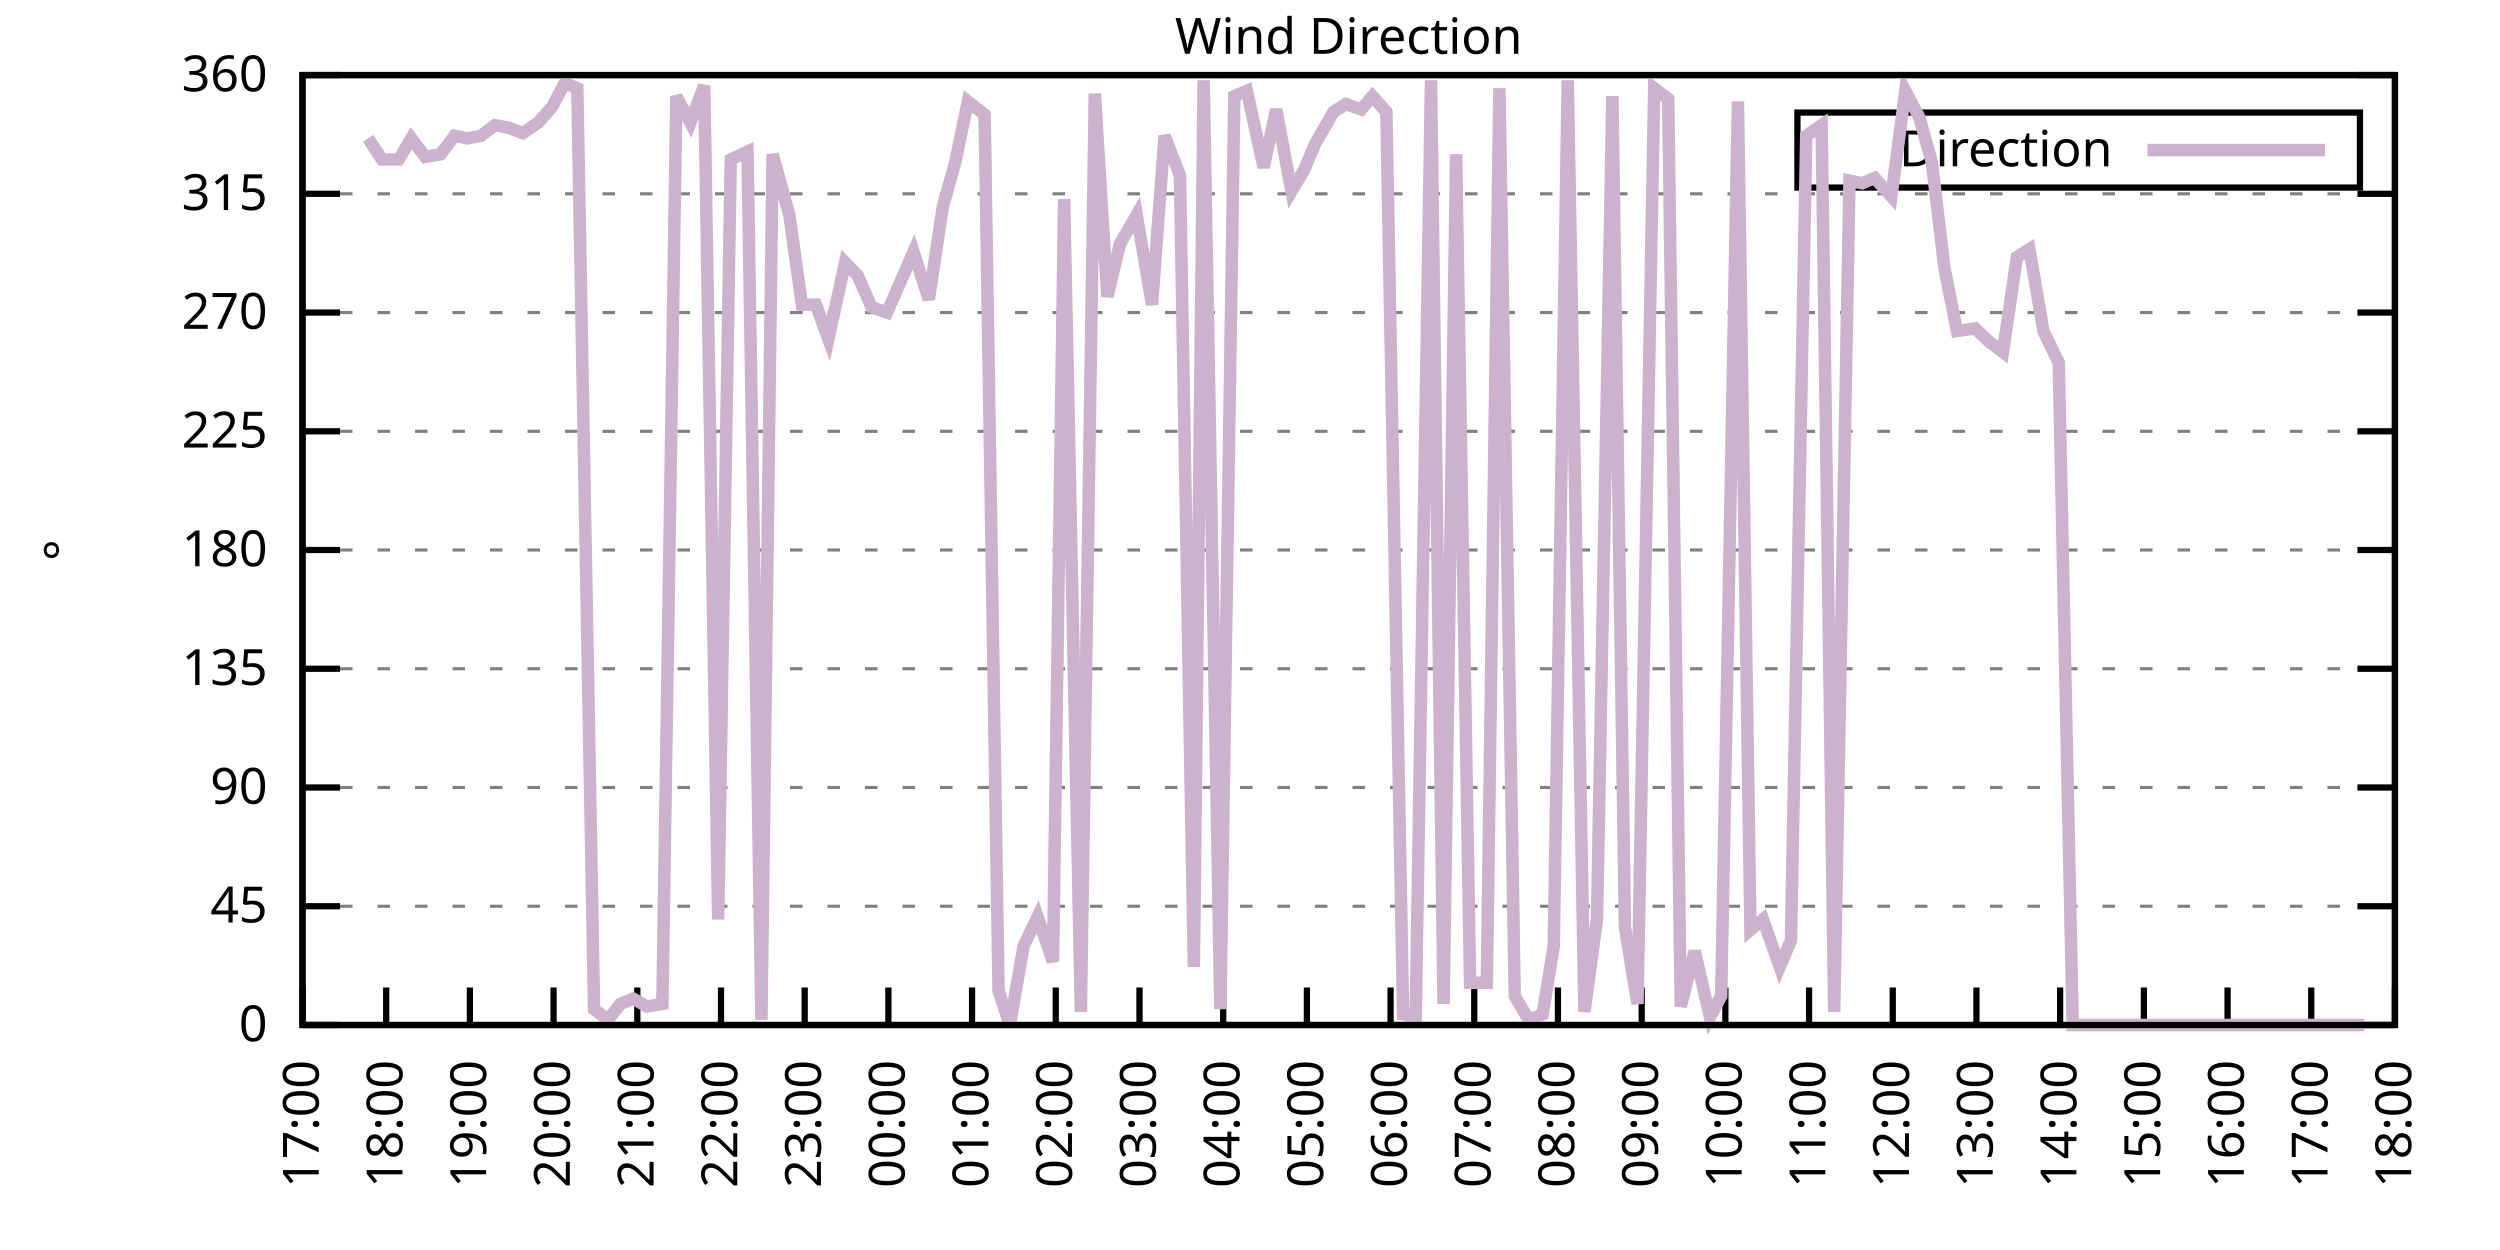
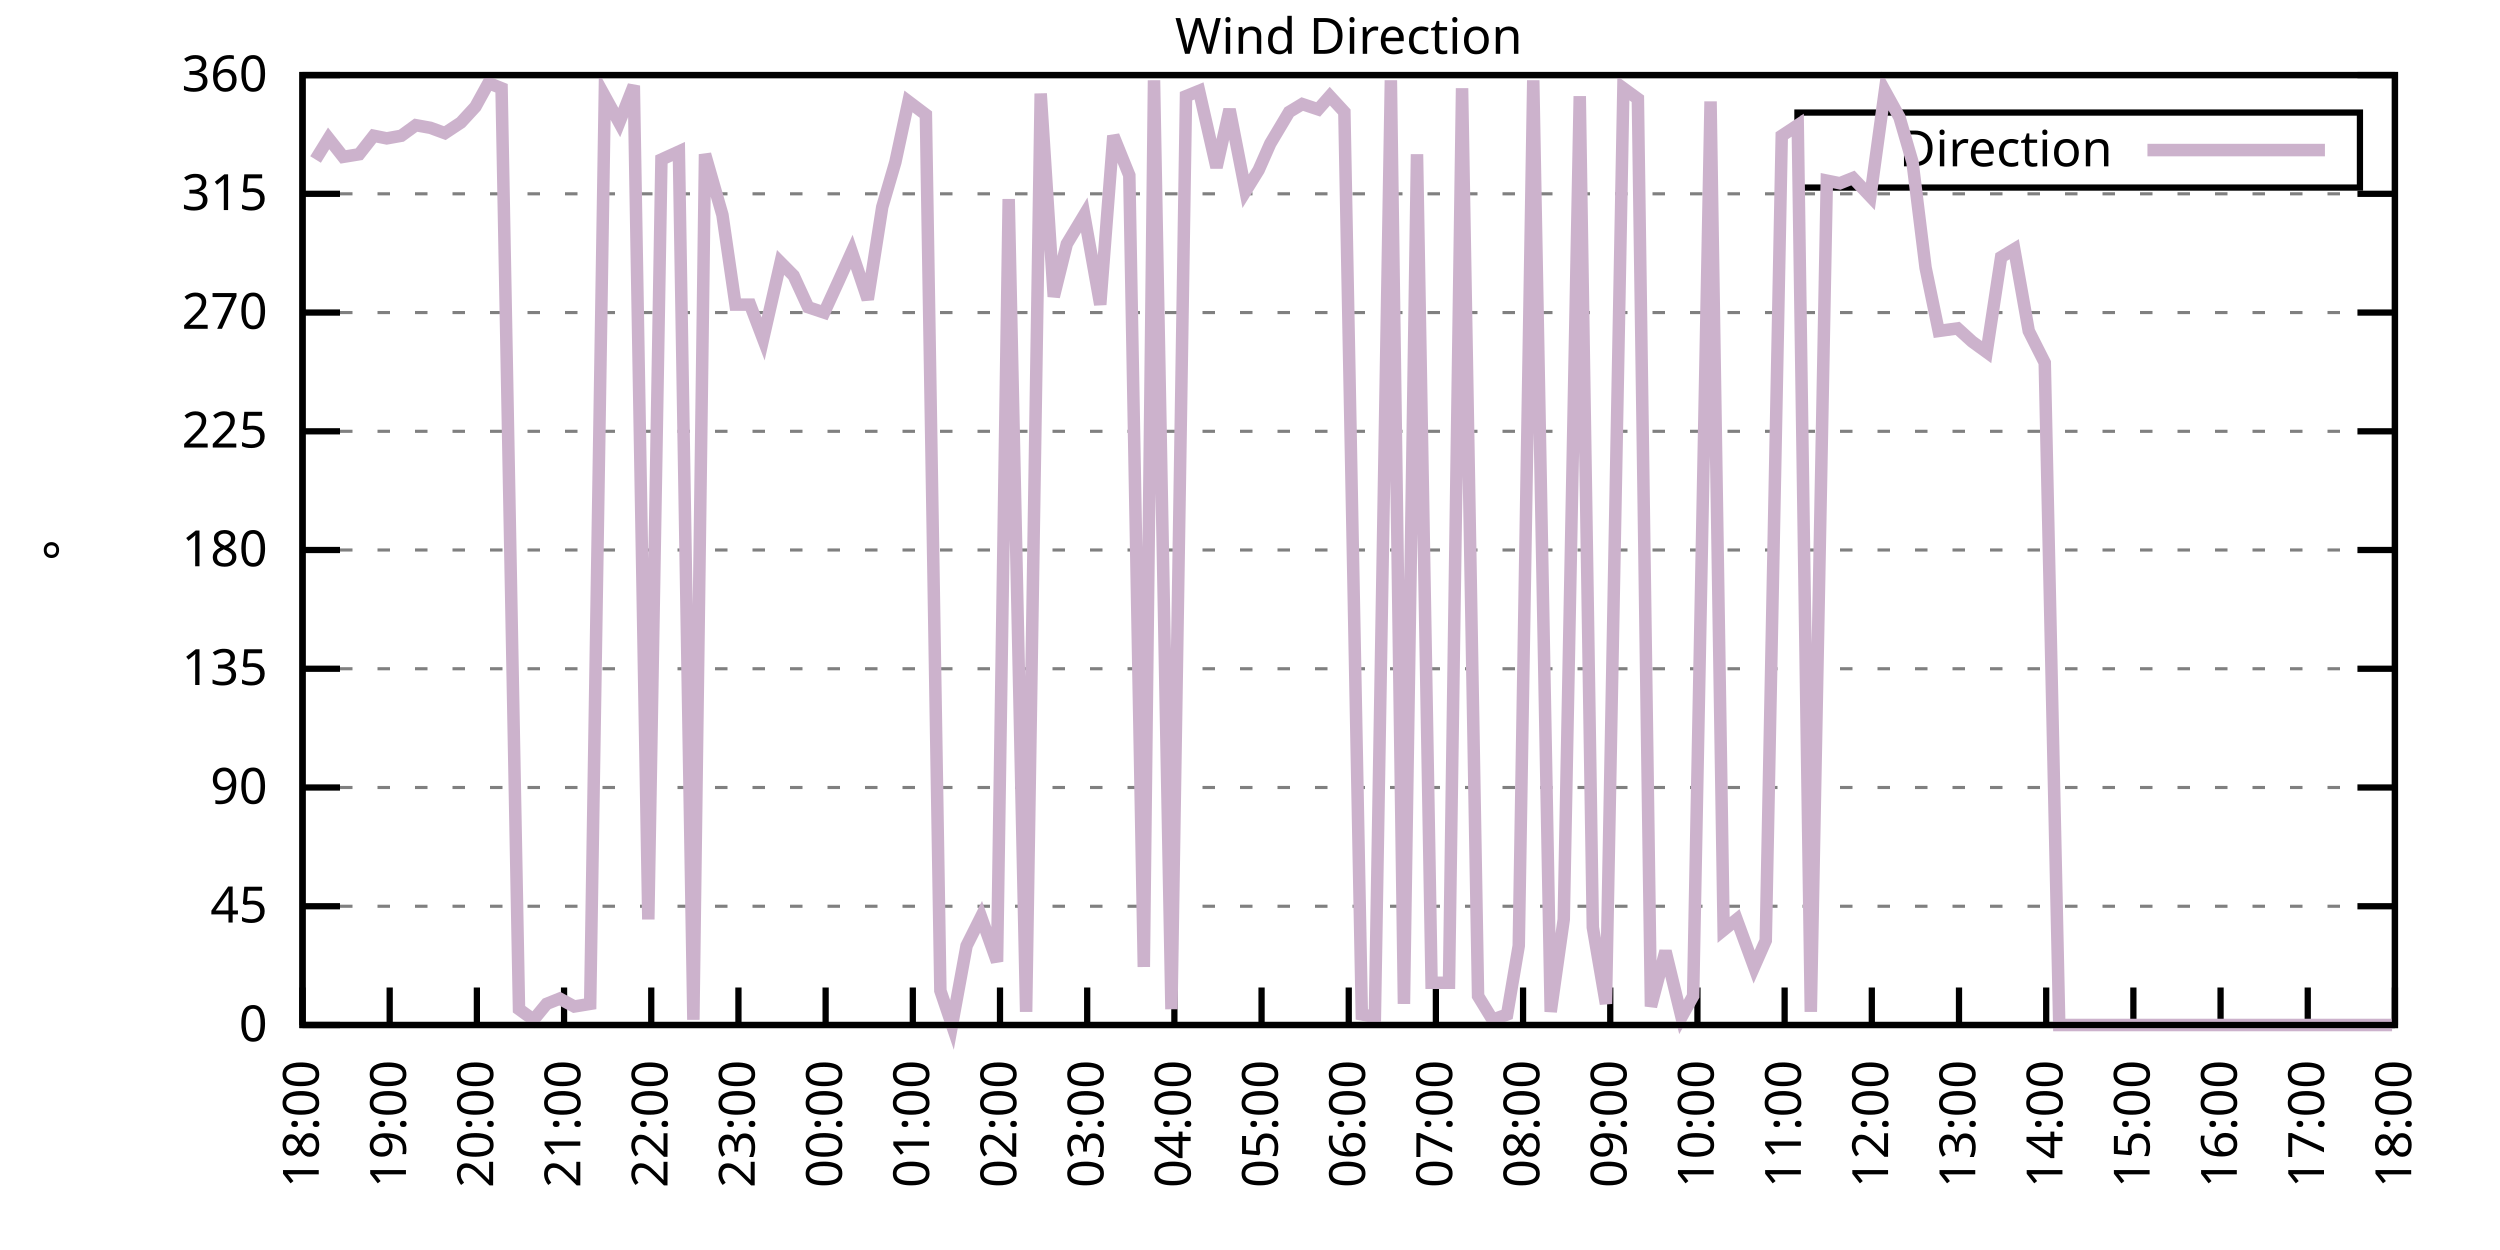
<svg xmlns="http://www.w3.org/2000/svg" xmlns:xlink="http://www.w3.org/1999/xlink" width="400" height="200" viewBox="0 0 400 200">
  <g id="gnuplot_canvas">
    <rect x="0" y="0" width="400" height="200" fill="none" />
    <defs>
      <circle id="gpDot" r="0.5" stroke-width="0.5" stroke="currentColor" />
      <path id="gpPt0" stroke-width="0.333" stroke="currentColor" d="M-1,0 h2 M0,-1 v2" />
      <path id="gpPt1" stroke-width="0.333" stroke="currentColor" d="M-1,-1 L1,1 M1,-1 L-1,1" />
      <path id="gpPt2" stroke-width="0.333" stroke="currentColor" d="M-1,0 L1,0 M0,-1 L0,1 M-1,-1 L1,1 M-1,1 L1,-1" />
      <rect id="gpPt3" stroke-width="0.333" stroke="currentColor" x="-1" y="-1" width="2" height="2" />
      <rect id="gpPt4" stroke-width="0.333" stroke="currentColor" fill="currentColor" x="-1" y="-1" width="2" height="2" />
      <circle id="gpPt5" stroke-width="0.333" stroke="currentColor" cx="0" cy="0" r="1" />
      <use xlink:href="#gpPt5" id="gpPt6" fill="currentColor" stroke="none" />
      <path id="gpPt7" stroke-width="0.333" stroke="currentColor" d="M0,-1.33 L-1.33,0.67 L1.33,0.67 z" />
      <use xlink:href="#gpPt7" id="gpPt8" fill="currentColor" stroke="none" />
      <use xlink:href="#gpPt7" id="gpPt9" stroke="currentColor" transform="rotate(180)" />
      <use xlink:href="#gpPt9" id="gpPt10" fill="currentColor" stroke="none" />
      <use xlink:href="#gpPt3" id="gpPt11" stroke="currentColor" transform="rotate(45)" />
      <use xlink:href="#gpPt11" id="gpPt12" fill="currentColor" stroke="none" />
      <path id="gpPt13" stroke-width="0.333" stroke="currentColor" d="M0,1.330 L1.265,0.411 L0.782,-1.067 L-0.782,-1.076 L-1.265,0.411 z" />
      <use xlink:href="#gpPt13" id="gpPt14" fill="currentColor" stroke="none" />
      <filter id="textbox" filterUnits="objectBoundingBox" x="0" y="0" height="1" width="1">
        <feFlood flood-color="white" flood-opacity="1" result="bgnd" />
        <feComposite in="SourceGraphic" in2="bgnd" operator="atop" />
      </filter>
      <filter id="greybox" filterUnits="objectBoundingBox" x="0" y="0" height="1" width="1">
        <feFlood flood-color="lightgrey" flood-opacity="1" result="grey" />
        <feComposite in="SourceGraphic" in2="grey" operator="atop" />
      </filter>
    </defs>
    <g fill="none" color="white" stroke="currentColor" stroke-width="1.00" stroke-linecap="butt" stroke-linejoin="miter">
</g>
    <g fill="none" color="black" stroke="currentColor" stroke-width="1.00" stroke-linecap="butt" stroke-linejoin="miter">
      <g stroke="none" shape-rendering="crispEdges">
        <polygon fill="rgb(255, 255, 255)" points="48.40,164.00 383.18,164.00 383.18,12.02 48.40,12.02 " />
      </g>
    </g>
    <g fill="none" color="black" stroke="currentColor" stroke-width="1.00" stroke-linecap="butt" stroke-linejoin="miter">
</g>
    <g fill="none" color="black" stroke="black" stroke-width="0.50" stroke-linecap="butt" stroke-linejoin="miter">
</g>
    <g fill="none" color="gray" stroke="currentColor" stroke-width="0.50" stroke-linecap="butt" stroke-linejoin="miter">
      <path stroke="gray" stroke-dasharray="2,4" class="gridline" d="M48.40,164.00 L383.19,164.00  " />
    </g>
    <g fill="none" color="gray" stroke="gray" stroke-width="1.00" stroke-linecap="butt" stroke-linejoin="miter">
</g>
    <g fill="none" color="black" stroke="currentColor" stroke-width="1.00" stroke-linecap="butt" stroke-linejoin="miter">
      <path stroke="black" d="M48.40,164.00 L54.40,164.00 M383.19,164.00 L377.19,164.00  " />
      <g transform="translate(42.80,166.60)" stroke="none" fill="black" font-family="Sans" font-size="8.00" text-anchor="end">
        <text>
          <tspan font-family="Sans"> 0</tspan>
        </text>
      </g>
    </g>
    <g fill="none" color="black" stroke="currentColor" stroke-width="1.00" stroke-linecap="butt" stroke-linejoin="miter">
</g>
    <g fill="none" color="black" stroke="black" stroke-width="0.50" stroke-linecap="butt" stroke-linejoin="miter">
</g>
    <g fill="none" color="gray" stroke="currentColor" stroke-width="0.50" stroke-linecap="butt" stroke-linejoin="miter">
      <path stroke="gray" stroke-dasharray="2,4" class="gridline" d="M48.40,145.00 L383.19,145.00  " />
    </g>
    <g fill="none" color="gray" stroke="gray" stroke-width="1.00" stroke-linecap="butt" stroke-linejoin="miter">
</g>
    <g fill="none" color="black" stroke="currentColor" stroke-width="1.00" stroke-linecap="butt" stroke-linejoin="miter">
      <path stroke="black" d="M48.40,145.00 L54.40,145.00 M383.19,145.00 L377.19,145.00  " />
      <g transform="translate(42.80,147.60)" stroke="none" fill="black" font-family="Sans" font-size="8.00" text-anchor="end">
        <text>
          <tspan font-family="Sans"> 45</tspan>
        </text>
      </g>
    </g>
    <g fill="none" color="black" stroke="currentColor" stroke-width="1.00" stroke-linecap="butt" stroke-linejoin="miter">
</g>
    <g fill="none" color="black" stroke="black" stroke-width="0.50" stroke-linecap="butt" stroke-linejoin="miter">
</g>
    <g fill="none" color="gray" stroke="currentColor" stroke-width="0.50" stroke-linecap="butt" stroke-linejoin="miter">
      <path stroke="gray" stroke-dasharray="2,4" class="gridline" d="M48.40,126.00 L383.19,126.00  " />
    </g>
    <g fill="none" color="gray" stroke="gray" stroke-width="1.00" stroke-linecap="butt" stroke-linejoin="miter">
</g>
    <g fill="none" color="black" stroke="currentColor" stroke-width="1.00" stroke-linecap="butt" stroke-linejoin="miter">
      <path stroke="black" d="M48.40,126.00 L54.40,126.00 M383.19,126.00 L377.19,126.00  " />
      <g transform="translate(42.80,128.60)" stroke="none" fill="black" font-family="Sans" font-size="8.00" text-anchor="end">
        <text>
          <tspan font-family="Sans"> 90</tspan>
        </text>
      </g>
    </g>
    <g fill="none" color="black" stroke="currentColor" stroke-width="1.00" stroke-linecap="butt" stroke-linejoin="miter">
</g>
    <g fill="none" color="black" stroke="black" stroke-width="0.50" stroke-linecap="butt" stroke-linejoin="miter">
</g>
    <g fill="none" color="gray" stroke="currentColor" stroke-width="0.50" stroke-linecap="butt" stroke-linejoin="miter">
      <path stroke="gray" stroke-dasharray="2,4" class="gridline" d="M48.40,107.00 L383.19,107.00  " />
    </g>
    <g fill="none" color="gray" stroke="gray" stroke-width="1.00" stroke-linecap="butt" stroke-linejoin="miter">
</g>
    <g fill="none" color="black" stroke="currentColor" stroke-width="1.00" stroke-linecap="butt" stroke-linejoin="miter">
      <path stroke="black" d="M48.40,107.00 L54.40,107.00 M383.19,107.00 L377.19,107.00  " />
      <g transform="translate(42.80,109.60)" stroke="none" fill="black" font-family="Sans" font-size="8.00" text-anchor="end">
        <text>
          <tspan font-family="Sans"> 135</tspan>
        </text>
      </g>
    </g>
    <g fill="none" color="black" stroke="currentColor" stroke-width="1.00" stroke-linecap="butt" stroke-linejoin="miter">
</g>
    <g fill="none" color="black" stroke="black" stroke-width="0.50" stroke-linecap="butt" stroke-linejoin="miter">
</g>
    <g fill="none" color="gray" stroke="currentColor" stroke-width="0.50" stroke-linecap="butt" stroke-linejoin="miter">
      <path stroke="gray" stroke-dasharray="2,4" class="gridline" d="M48.40,88.00 L383.19,88.00  " />
    </g>
    <g fill="none" color="gray" stroke="gray" stroke-width="1.00" stroke-linecap="butt" stroke-linejoin="miter">
</g>
    <g fill="none" color="black" stroke="currentColor" stroke-width="1.00" stroke-linecap="butt" stroke-linejoin="miter">
      <path stroke="black" d="M48.40,88.00 L54.40,88.00 M383.19,88.00 L377.19,88.00  " />
      <g transform="translate(42.80,90.60)" stroke="none" fill="black" font-family="Sans" font-size="8.00" text-anchor="end">
        <text>
          <tspan font-family="Sans"> 180</tspan>
        </text>
      </g>
    </g>
    <g fill="none" color="black" stroke="currentColor" stroke-width="1.00" stroke-linecap="butt" stroke-linejoin="miter">
</g>
    <g fill="none" color="black" stroke="black" stroke-width="0.50" stroke-linecap="butt" stroke-linejoin="miter">
</g>
    <g fill="none" color="gray" stroke="currentColor" stroke-width="0.50" stroke-linecap="butt" stroke-linejoin="miter">
      <path stroke="gray" stroke-dasharray="2,4" class="gridline" d="M48.40,69.01 L383.19,69.01  " />
    </g>
    <g fill="none" color="gray" stroke="gray" stroke-width="1.00" stroke-linecap="butt" stroke-linejoin="miter">
</g>
    <g fill="none" color="black" stroke="currentColor" stroke-width="1.00" stroke-linecap="butt" stroke-linejoin="miter">
      <path stroke="black" d="M48.40,69.01 L54.40,69.01 M383.19,69.01 L377.19,69.01  " />
      <g transform="translate(42.80,71.61)" stroke="none" fill="black" font-family="Sans" font-size="8.00" text-anchor="end">
        <text>
          <tspan font-family="Sans"> 225</tspan>
        </text>
      </g>
    </g>
    <g fill="none" color="black" stroke="currentColor" stroke-width="1.00" stroke-linecap="butt" stroke-linejoin="miter">
</g>
    <g fill="none" color="black" stroke="black" stroke-width="0.50" stroke-linecap="butt" stroke-linejoin="miter">
</g>
    <g fill="none" color="gray" stroke="currentColor" stroke-width="0.50" stroke-linecap="butt" stroke-linejoin="miter">
      <path stroke="gray" stroke-dasharray="2,4" class="gridline" d="M48.40,50.01 L383.19,50.01  " />
    </g>
    <g fill="none" color="gray" stroke="gray" stroke-width="1.00" stroke-linecap="butt" stroke-linejoin="miter">
</g>
    <g fill="none" color="black" stroke="currentColor" stroke-width="1.00" stroke-linecap="butt" stroke-linejoin="miter">
      <path stroke="black" d="M48.40,50.01 L54.40,50.01 M383.19,50.01 L377.19,50.01  " />
      <g transform="translate(42.80,52.61)" stroke="none" fill="black" font-family="Sans" font-size="8.00" text-anchor="end">
        <text>
          <tspan font-family="Sans"> 270</tspan>
        </text>
      </g>
    </g>
    <g fill="none" color="black" stroke="currentColor" stroke-width="1.00" stroke-linecap="butt" stroke-linejoin="miter">
</g>
    <g fill="none" color="black" stroke="black" stroke-width="0.50" stroke-linecap="butt" stroke-linejoin="miter">
</g>
    <g fill="none" color="gray" stroke="currentColor" stroke-width="0.50" stroke-linecap="butt" stroke-linejoin="miter">
      <path stroke="gray" stroke-dasharray="2,4" class="gridline" d="M48.40,31.01 L383.19,31.01  " />
    </g>
    <g fill="none" color="gray" stroke="gray" stroke-width="1.00" stroke-linecap="butt" stroke-linejoin="miter">
</g>
    <g fill="none" color="black" stroke="currentColor" stroke-width="1.00" stroke-linecap="butt" stroke-linejoin="miter">
      <path stroke="black" d="M48.40,31.01 L54.40,31.01 M383.19,31.01 L377.19,31.01  " />
      <g transform="translate(42.80,33.61)" stroke="none" fill="black" font-family="Sans" font-size="8.00" text-anchor="end">
        <text>
          <tspan font-family="Sans"> 315</tspan>
        </text>
      </g>
    </g>
    <g fill="none" color="black" stroke="currentColor" stroke-width="1.00" stroke-linecap="butt" stroke-linejoin="miter">
</g>
    <g fill="none" color="black" stroke="black" stroke-width="0.50" stroke-linecap="butt" stroke-linejoin="miter">
</g>
    <g fill="none" color="gray" stroke="currentColor" stroke-width="0.50" stroke-linecap="butt" stroke-linejoin="miter">
      <path stroke="gray" stroke-dasharray="2,4" class="gridline" d="M48.40,12.01 L383.19,12.01  " />
    </g>
    <g fill="none" color="gray" stroke="gray" stroke-width="1.00" stroke-linecap="butt" stroke-linejoin="miter">
</g>
    <g fill="none" color="black" stroke="currentColor" stroke-width="1.00" stroke-linecap="butt" stroke-linejoin="miter">
      <path stroke="black" d="M48.40,12.01 L54.40,12.01 M383.19,12.01 L377.19,12.01  " />
      <g transform="translate(42.80,14.61)" stroke="none" fill="black" font-family="Sans" font-size="8.00" text-anchor="end">
        <text>
          <tspan font-family="Sans"> 360</tspan>
        </text>
      </g>
    </g>
    <g fill="none" color="black" stroke="currentColor" stroke-width="1.00" stroke-linecap="butt" stroke-linejoin="miter">
      <path stroke="black" d="M48.40,164.00 L48.40,158.00  " />
      <g transform="translate(51.00,169.60) rotate(270.00)" stroke="none" fill="black" font-family="Sans" font-size="8.00" text-anchor="end">
        <text>
-           <tspan font-family="Sans">17:00</tspan>
-         </text>
-       </g>
-     </g>
-     <g fill="none" color="black" stroke="currentColor" stroke-width="1.00" stroke-linecap="butt" stroke-linejoin="miter">
-       <path stroke="black" d="M61.79,164.00 L61.79,158.00  " />
-       <g transform="translate(64.39,169.60) rotate(270.00)" stroke="none" fill="black" font-family="Sans" font-size="8.00" text-anchor="end">
-         <text>
          <tspan font-family="Sans">18:00</tspan>
        </text>
      </g>
    </g>
    <g fill="none" color="black" stroke="currentColor" stroke-width="1.00" stroke-linecap="butt" stroke-linejoin="miter">
-       <path stroke="black" d="M75.18,164.00 L75.18,158.00  " />
-       <g transform="translate(77.78,169.60) rotate(270.00)" stroke="none" fill="black" font-family="Sans" font-size="8.00" text-anchor="end">
+       <path stroke="black" d="M62.35,164.00 L62.35,158.00  " />
+       <g transform="translate(64.95,169.60) rotate(270.00)" stroke="none" fill="black" font-family="Sans" font-size="8.00" text-anchor="end">
        <text>
          <tspan font-family="Sans">19:00</tspan>
        </text>
      </g>
    </g>
    <g fill="none" color="black" stroke="currentColor" stroke-width="1.00" stroke-linecap="butt" stroke-linejoin="miter">
-       <path stroke="black" d="M88.57,164.00 L88.57,158.00  " />
-       <g transform="translate(91.17,169.60) rotate(270.00)" stroke="none" fill="black" font-family="Sans" font-size="8.00" text-anchor="end">
+       <path stroke="black" d="M76.30,164.00 L76.30,158.00  " />
+       <g transform="translate(78.90,169.60) rotate(270.00)" stroke="none" fill="black" font-family="Sans" font-size="8.00" text-anchor="end">
        <text>
          <tspan font-family="Sans">20:00</tspan>
        </text>
      </g>
    </g>
    <g fill="none" color="black" stroke="currentColor" stroke-width="1.00" stroke-linecap="butt" stroke-linejoin="miter">
-       <path stroke="black" d="M101.97,164.00 L101.97,158.00  " />
-       <g transform="translate(104.57,169.60) rotate(270.00)" stroke="none" fill="black" font-family="Sans" font-size="8.00" text-anchor="end">
+       <path stroke="black" d="M90.25,164.00 L90.25,158.00  " />
+       <g transform="translate(92.85,169.60) rotate(270.00)" stroke="none" fill="black" font-family="Sans" font-size="8.00" text-anchor="end">
        <text>
          <tspan font-family="Sans">21:00</tspan>
        </text>
      </g>
    </g>
    <g fill="none" color="black" stroke="currentColor" stroke-width="1.00" stroke-linecap="butt" stroke-linejoin="miter">
-       <path stroke="black" d="M115.36,164.00 L115.36,158.00  " />
-       <g transform="translate(117.96,169.60) rotate(270.00)" stroke="none" fill="black" font-family="Sans" font-size="8.00" text-anchor="end">
+       <path stroke="black" d="M104.20,164.00 L104.20,158.00  " />
+       <g transform="translate(106.80,169.60) rotate(270.00)" stroke="none" fill="black" font-family="Sans" font-size="8.00" text-anchor="end">
        <text>
          <tspan font-family="Sans">22:00</tspan>
        </text>
      </g>
    </g>
    <g fill="none" color="black" stroke="currentColor" stroke-width="1.00" stroke-linecap="butt" stroke-linejoin="miter">
-       <path stroke="black" d="M128.75,164.00 L128.75,158.00  " />
-       <g transform="translate(131.35,169.60) rotate(270.00)" stroke="none" fill="black" font-family="Sans" font-size="8.00" text-anchor="end">
+       <path stroke="black" d="M118.15,164.00 L118.15,158.00  " />
+       <g transform="translate(120.75,169.60) rotate(270.00)" stroke="none" fill="black" font-family="Sans" font-size="8.00" text-anchor="end">
        <text>
          <tspan font-family="Sans">23:00</tspan>
        </text>
      </g>
    </g>
    <g fill="none" color="black" stroke="currentColor" stroke-width="1.00" stroke-linecap="butt" stroke-linejoin="miter">
-       <path stroke="black" d="M142.14,164.00 L142.14,158.00  " />
-       <g transform="translate(144.74,169.60) rotate(270.00)" stroke="none" fill="black" font-family="Sans" font-size="8.00" text-anchor="end">
+       <path stroke="black" d="M132.10,164.00 L132.10,158.00  " />
+       <g transform="translate(134.70,169.60) rotate(270.00)" stroke="none" fill="black" font-family="Sans" font-size="8.00" text-anchor="end">
        <text>
          <tspan font-family="Sans">00:00</tspan>
        </text>
      </g>
    </g>
    <g fill="none" color="black" stroke="currentColor" stroke-width="1.00" stroke-linecap="butt" stroke-linejoin="miter">
-       <path stroke="black" d="M155.53,164.00 L155.53,158.00  " />
-       <g transform="translate(158.13,169.60) rotate(270.00)" stroke="none" fill="black" font-family="Sans" font-size="8.00" text-anchor="end">
+       <path stroke="black" d="M146.05,164.00 L146.05,158.00  " />
+       <g transform="translate(148.65,169.60) rotate(270.00)" stroke="none" fill="black" font-family="Sans" font-size="8.00" text-anchor="end">
        <text>
          <tspan font-family="Sans">01:00</tspan>
        </text>
      </g>
    </g>
    <g fill="none" color="black" stroke="currentColor" stroke-width="1.00" stroke-linecap="butt" stroke-linejoin="miter">
-       <path stroke="black" d="M168.92,164.00 L168.92,158.00  " />
-       <g transform="translate(171.52,169.60) rotate(270.00)" stroke="none" fill="black" font-family="Sans" font-size="8.00" text-anchor="end">
+       <path stroke="black" d="M160.00,164.00 L160.00,158.00  " />
+       <g transform="translate(162.60,169.60) rotate(270.00)" stroke="none" fill="black" font-family="Sans" font-size="8.00" text-anchor="end">
        <text>
          <tspan font-family="Sans">02:00</tspan>
        </text>
      </g>
    </g>
    <g fill="none" color="black" stroke="currentColor" stroke-width="1.00" stroke-linecap="butt" stroke-linejoin="miter">
-       <path stroke="black" d="M182.32,164.00 L182.32,158.00  " />
-       <g transform="translate(184.92,169.60) rotate(270.00)" stroke="none" fill="black" font-family="Sans" font-size="8.00" text-anchor="end">
+       <path stroke="black" d="M173.95,164.00 L173.95,158.00  " />
+       <g transform="translate(176.55,169.60) rotate(270.00)" stroke="none" fill="black" font-family="Sans" font-size="8.00" text-anchor="end">
        <text>
          <tspan font-family="Sans">03:00</tspan>
        </text>
      </g>
    </g>
    <g fill="none" color="black" stroke="currentColor" stroke-width="1.00" stroke-linecap="butt" stroke-linejoin="miter">
-       <path stroke="black" d="M195.71,164.00 L195.71,158.00  " />
-       <g transform="translate(198.31,169.60) rotate(270.00)" stroke="none" fill="black" font-family="Sans" font-size="8.00" text-anchor="end">
+       <path stroke="black" d="M187.90,164.00 L187.90,158.00  " />
+       <g transform="translate(190.50,169.60) rotate(270.00)" stroke="none" fill="black" font-family="Sans" font-size="8.00" text-anchor="end">
        <text>
          <tspan font-family="Sans">04:00</tspan>
        </text>
      </g>
    </g>
    <g fill="none" color="black" stroke="currentColor" stroke-width="1.00" stroke-linecap="butt" stroke-linejoin="miter">
-       <path stroke="black" d="M209.10,164.00 L209.10,158.00  " />
-       <g transform="translate(211.70,169.60) rotate(270.00)" stroke="none" fill="black" font-family="Sans" font-size="8.00" text-anchor="end">
+       <path stroke="black" d="M201.85,164.00 L201.85,158.00  " />
+       <g transform="translate(204.45,169.60) rotate(270.00)" stroke="none" fill="black" font-family="Sans" font-size="8.00" text-anchor="end">
        <text>
          <tspan font-family="Sans">05:00</tspan>
        </text>
      </g>
    </g>
    <g fill="none" color="black" stroke="currentColor" stroke-width="1.00" stroke-linecap="butt" stroke-linejoin="miter">
-       <path stroke="black" d="M222.49,164.00 L222.49,158.00  " />
-       <g transform="translate(225.09,169.60) rotate(270.00)" stroke="none" fill="black" font-family="Sans" font-size="8.00" text-anchor="end">
+       <path stroke="black" d="M215.80,164.00 L215.80,158.00  " />
+       <g transform="translate(218.40,169.60) rotate(270.00)" stroke="none" fill="black" font-family="Sans" font-size="8.00" text-anchor="end">
        <text>
          <tspan font-family="Sans">06:00</tspan>
        </text>
      </g>
    </g>
    <g fill="none" color="black" stroke="currentColor" stroke-width="1.00" stroke-linecap="butt" stroke-linejoin="miter">
-       <path stroke="black" d="M235.88,164.00 L235.88,158.00  " />
-       <g transform="translate(238.48,169.60) rotate(270.00)" stroke="none" fill="black" font-family="Sans" font-size="8.00" text-anchor="end">
+       <path stroke="black" d="M229.74,164.00 L229.74,158.00  " />
+       <g transform="translate(232.34,169.60) rotate(270.00)" stroke="none" fill="black" font-family="Sans" font-size="8.00" text-anchor="end">
        <text>
          <tspan font-family="Sans">07:00</tspan>
        </text>
      </g>
    </g>
    <g fill="none" color="black" stroke="currentColor" stroke-width="1.00" stroke-linecap="butt" stroke-linejoin="miter">
-       <path stroke="black" d="M249.27,164.00 L249.27,158.00  " />
-       <g transform="translate(251.87,169.60) rotate(270.00)" stroke="none" fill="black" font-family="Sans" font-size="8.00" text-anchor="end">
+       <path stroke="black" d="M243.69,164.00 L243.69,158.00  " />
+       <g transform="translate(246.29,169.60) rotate(270.00)" stroke="none" fill="black" font-family="Sans" font-size="8.00" text-anchor="end">
        <text>
          <tspan font-family="Sans">08:00</tspan>
        </text>
      </g>
    </g>
    <g fill="none" color="black" stroke="currentColor" stroke-width="1.00" stroke-linecap="butt" stroke-linejoin="miter">
-       <path stroke="black" d="M262.67,164.00 L262.67,158.00  " />
-       <g transform="translate(265.27,169.60) rotate(270.00)" stroke="none" fill="black" font-family="Sans" font-size="8.00" text-anchor="end">
+       <path stroke="black" d="M257.64,164.00 L257.64,158.00  " />
+       <g transform="translate(260.24,169.60) rotate(270.00)" stroke="none" fill="black" font-family="Sans" font-size="8.00" text-anchor="end">
        <text>
          <tspan font-family="Sans">09:00</tspan>
        </text>
      </g>
    </g>
    <g fill="none" color="black" stroke="currentColor" stroke-width="1.00" stroke-linecap="butt" stroke-linejoin="miter">
-       <path stroke="black" d="M276.06,164.00 L276.06,158.00  " />
-       <g transform="translate(278.66,169.60) rotate(270.00)" stroke="none" fill="black" font-family="Sans" font-size="8.00" text-anchor="end">
+       <path stroke="black" d="M271.59,164.00 L271.59,158.00  " />
+       <g transform="translate(274.19,169.60) rotate(270.00)" stroke="none" fill="black" font-family="Sans" font-size="8.00" text-anchor="end">
        <text>
          <tspan font-family="Sans">10:00</tspan>
        </text>
      </g>
    </g>
    <g fill="none" color="black" stroke="currentColor" stroke-width="1.00" stroke-linecap="butt" stroke-linejoin="miter">
-       <path stroke="black" d="M289.45,164.00 L289.45,158.00  " />
-       <g transform="translate(292.05,169.60) rotate(270.00)" stroke="none" fill="black" font-family="Sans" font-size="8.00" text-anchor="end">
+       <path stroke="black" d="M285.54,164.00 L285.54,158.00  " />
+       <g transform="translate(288.14,169.60) rotate(270.00)" stroke="none" fill="black" font-family="Sans" font-size="8.00" text-anchor="end">
        <text>
          <tspan font-family="Sans">11:00</tspan>
        </text>
      </g>
    </g>
    <g fill="none" color="black" stroke="currentColor" stroke-width="1.00" stroke-linecap="butt" stroke-linejoin="miter">
-       <path stroke="black" d="M302.84,164.00 L302.84,158.00  " />
-       <g transform="translate(305.44,169.60) rotate(270.00)" stroke="none" fill="black" font-family="Sans" font-size="8.00" text-anchor="end">
+       <path stroke="black" d="M299.49,164.00 L299.49,158.00  " />
+       <g transform="translate(302.09,169.60) rotate(270.00)" stroke="none" fill="black" font-family="Sans" font-size="8.00" text-anchor="end">
        <text>
          <tspan font-family="Sans">12:00</tspan>
        </text>
      </g>
    </g>
    <g fill="none" color="black" stroke="currentColor" stroke-width="1.00" stroke-linecap="butt" stroke-linejoin="miter">
-       <path stroke="black" d="M316.23,164.00 L316.23,158.00  " />
-       <g transform="translate(318.83,169.60) rotate(270.00)" stroke="none" fill="black" font-family="Sans" font-size="8.00" text-anchor="end">
+       <path stroke="black" d="M313.44,164.00 L313.44,158.00  " />
+       <g transform="translate(316.04,169.60) rotate(270.00)" stroke="none" fill="black" font-family="Sans" font-size="8.00" text-anchor="end">
        <text>
          <tspan font-family="Sans">13:00</tspan>
        </text>
      </g>
    </g>
    <g fill="none" color="black" stroke="currentColor" stroke-width="1.00" stroke-linecap="butt" stroke-linejoin="miter">
-       <path stroke="black" d="M329.62,164.00 L329.62,158.00  " />
-       <g transform="translate(332.22,169.60) rotate(270.00)" stroke="none" fill="black" font-family="Sans" font-size="8.00" text-anchor="end">
+       <path stroke="black" d="M327.39,164.00 L327.39,158.00  " />
+       <g transform="translate(329.99,169.60) rotate(270.00)" stroke="none" fill="black" font-family="Sans" font-size="8.00" text-anchor="end">
        <text>
          <tspan font-family="Sans">14:00</tspan>
        </text>
      </g>
    </g>
    <g fill="none" color="black" stroke="currentColor" stroke-width="1.00" stroke-linecap="butt" stroke-linejoin="miter">
-       <path stroke="black" d="M343.02,164.00 L343.02,158.00  " />
-       <g transform="translate(345.62,169.60) rotate(270.00)" stroke="none" fill="black" font-family="Sans" font-size="8.00" text-anchor="end">
+       <path stroke="black" d="M341.34,164.00 L341.34,158.00  " />
+       <g transform="translate(343.94,169.60) rotate(270.00)" stroke="none" fill="black" font-family="Sans" font-size="8.00" text-anchor="end">
        <text>
          <tspan font-family="Sans">15:00</tspan>
        </text>
      </g>
    </g>
    <g fill="none" color="black" stroke="currentColor" stroke-width="1.00" stroke-linecap="butt" stroke-linejoin="miter">
-       <path stroke="black" d="M356.41,164.00 L356.41,158.00  " />
-       <g transform="translate(359.01,169.60) rotate(270.00)" stroke="none" fill="black" font-family="Sans" font-size="8.00" text-anchor="end">
+       <path stroke="black" d="M355.29,164.00 L355.29,158.00  " />
+       <g transform="translate(357.89,169.60) rotate(270.00)" stroke="none" fill="black" font-family="Sans" font-size="8.00" text-anchor="end">
        <text>
          <tspan font-family="Sans">16:00</tspan>
        </text>
      </g>
    </g>
    <g fill="none" color="black" stroke="currentColor" stroke-width="1.00" stroke-linecap="butt" stroke-linejoin="miter">
-       <path stroke="black" d="M369.80,164.00 L369.80,158.00  " />
-       <g transform="translate(372.40,169.60) rotate(270.00)" stroke="none" fill="black" font-family="Sans" font-size="8.00" text-anchor="end">
+       <path stroke="black" d="M369.24,164.00 L369.24,158.00  " />
+       <g transform="translate(371.84,169.60) rotate(270.00)" stroke="none" fill="black" font-family="Sans" font-size="8.00" text-anchor="end">
        <text>
          <tspan font-family="Sans">17:00</tspan>
        </text>
      </g>
    </g>
    <g fill="none" color="black" stroke="currentColor" stroke-width="1.00" stroke-linecap="butt" stroke-linejoin="miter">
      <path stroke="black" d="M383.19,164.00 L383.19,158.00  " />
      <g transform="translate(385.79,169.60) rotate(270.00)" stroke="none" fill="black" font-family="Sans" font-size="8.00" text-anchor="end">
        <text>
          <tspan font-family="Sans">18:00</tspan>
        </text>
      </g>
    </g>
    <g fill="none" color="black" stroke="currentColor" stroke-width="1.00" stroke-linecap="butt" stroke-linejoin="miter">
</g>
    <g fill="none" color="black" stroke="currentColor" stroke-width="1.00" stroke-linecap="butt" stroke-linejoin="miter">
      <path stroke="black" d="M48.40,12.01 L48.40,164.00 L383.19,164.00 L383.19,12.01 L48.40,12.01 Z  " />
    </g>
    <g fill="none" color="black" stroke="currentColor" stroke-width="1.00" stroke-linecap="butt" stroke-linejoin="miter">
</g>
    <g fill="none" color="black" stroke="currentColor" stroke-width="1.00" stroke-linecap="butt" stroke-linejoin="miter">
      <path stroke="black" d="M287.59,30.01 L287.59,18.01 L377.59,18.01 L377.59,30.01 L287.59,30.01 Z  " />
    </g>
    <g id="Wind_direction_plot_1">
      <g fill="none" color="white" stroke="black" stroke-width="2.00" stroke-linecap="butt" stroke-linejoin="miter">
</g>
      <g fill="none" color="black" stroke="currentColor" stroke-width="2.00" stroke-linecap="butt" stroke-linejoin="miter">
        <g transform="translate(337.99,26.61)" stroke="none" fill="black" font-family="Sans" font-size="8.00" text-anchor="end">
          <text>
            <tspan font-family="Sans">Direction</tspan>
          </text>
        </g>
      </g>
      <g fill="none" color="black" stroke="currentColor" stroke-width="2.00" stroke-linecap="butt" stroke-linejoin="miter">
-         <path stroke="rgb(204, 178, 204)" d="M343.59,24.01 L371.99,24.01 M58.89,22.14 L61.12,25.52 L63.80,25.52 L65.81,22.14 L68.04,25.10 L70.50,24.68   L72.73,21.72 L74.74,22.14 L76.97,21.72 L79.20,20.03 L81.43,20.45 L83.66,21.30 L86.12,19.61 L88.35,17.08   L90.36,13.28 L92.37,14.12 L95.05,161.47 L97.28,163.16 L99.29,160.62 L101.30,159.78 L103.53,161.04 L105.98,160.62   L108.22,15.39 L110.45,19.61 L112.68,13.70 L114.91,147.11 L116.92,25.52 L119.60,24.25 L121.83,163.16 L123.62,24.68   L126.29,34.39 L128.30,48.74 L130.54,48.74 L132.54,54.23 L135.22,41.99 L137.23,44.10 L139.46,49.16 L141.92,50.01   L144.15,44.94 L146.16,40.30 L148.61,47.90 L150.85,33.12 L152.85,25.94 L154.86,16.23 L157.54,18.34 L159.77,158.51   L161.56,164.00 L163.79,151.33 L166.02,146.69 L168.48,153.87 L170.26,31.85 L172.94,161.89 L175.17,14.97 L177.18,47.47   L179.19,39.03 L181.87,34.39 L184.32,48.74 L186.33,21.72 L188.79,28.05 L191.02,154.71 L192.58,12.85 L195.26,161.47   L197.49,15.39 L199.50,14.54 L202.18,26.79 L204.19,17.50 L206.64,30.59 L208.65,27.21 L210.44,22.99 L213.34,17.92   L215.35,16.65 L217.80,17.50 L219.59,15.39 L221.82,17.92 L224.50,162.31 L226.51,162.73 L228.96,12.85 L230.97,160.62   L232.98,24.68 L235.21,157.24 L237.89,157.24 L239.90,14.12 L242.36,159.36 L244.59,163.16 L246.82,162.31 L248.60,151.33   L250.84,12.85 L253.51,161.89 L255.52,147.11 L257.98,15.39 L259.99,148.38 L262.00,160.62 L264.67,14.12 L266.91,15.81   L268.92,161.04 L271.15,152.18 L273.60,162.73 L275.39,159.36 L278.07,16.23 L280.07,148.80 L282.08,147.11 L284.76,154.71   L286.55,150.49 L289.00,21.72 L291.46,20.03 L293.47,161.89 L295.92,28.90 L297.93,29.32 L299.94,28.48 L302.62,31.43   L304.85,14.54 L307.08,18.77 L309.09,25.94 L311.10,42.83 L313.11,52.96 L316.01,52.54 L318.24,54.65 L320.47,56.34   L322.70,41.14 L324.71,39.87 L326.95,52.96 L329.40,58.03 L331.63,164.00 L333.64,164.00 L336.10,164.00 L337.88,164.00   L340.56,164.00 L342.35,164.00 L345.02,164.00 L346.81,164.00 L349.49,164.00 L351.27,164.00 L353.95,164.00 L355.74,164.00   L358.19,164.00 L360.20,164.00 L362.66,164.00 L365.11,164.00 L367.12,164.00 L369.58,164.00 L371.58,164.00 L374.04,164.00   L375.82,164.00 L378.28,164.00  " />
+         <path stroke="rgb(204, 178, 204)" d="M343.59,24.01 L371.99,24.01 M50.49,25.52 L52.58,22.14 L54.91,25.10 L57.47,24.68 L59.79,21.72 L61.88,22.14   L64.21,21.72 L66.53,20.03 L68.86,20.45 L71.18,21.30 L73.74,19.61 L76.07,17.08 L78.16,13.28 L80.25,14.12   L83.04,161.47 L85.37,163.16 L87.46,160.62 L89.55,159.78 L91.88,161.04 L94.43,160.62 L96.76,15.39 L99.08,19.61   L101.41,13.70 L103.73,147.11 L105.83,25.52 L108.62,24.25 L110.94,163.16 L112.80,24.68 L115.59,34.39 L117.68,48.74   L120.01,48.74 L122.10,54.23 L124.89,41.99 L126.98,44.10 L129.31,49.16 L131.87,50.01 L134.19,44.94 L136.28,40.30   L138.84,47.90 L141.16,33.12 L143.26,25.94 L145.35,16.23 L148.14,18.34 L150.46,158.51 L152.32,164.00 L154.65,151.33   L156.97,146.69 L159.53,153.87 L161.39,31.85 L164.18,161.89 L166.51,14.97 L168.60,47.47 L170.69,39.03 L173.48,34.39   L176.04,48.74 L178.13,21.72 L180.69,28.05 L183.01,154.71 L184.64,12.85 L187.43,161.47 L189.76,15.39 L191.85,14.54   L194.64,26.79 L196.73,17.50 L199.29,30.59 L201.38,27.21 L203.24,22.99 L206.26,17.92 L208.36,16.65 L210.91,17.50   L212.77,15.39 L215.10,17.92 L217.89,162.31 L219.98,162.73 L222.54,12.85 L224.63,160.62 L226.72,24.68 L229.05,157.24   L231.84,157.24 L233.93,14.12 L236.49,159.36 L238.81,163.16 L241.14,162.31 L243.00,151.33 L245.32,12.85 L248.11,161.89   L250.20,147.11 L252.76,15.39 L254.85,148.38 L256.95,160.62 L259.74,14.12 L262.06,15.81 L264.15,161.04 L266.48,152.18   L269.04,162.73 L270.90,159.36 L273.69,16.23 L275.78,148.80 L277.87,147.11 L280.66,154.71 L282.52,150.49 L285.08,21.72   L287.64,20.03 L289.73,161.89 L292.29,28.90 L294.38,29.32 L296.47,28.48 L299.26,31.43 L301.58,14.54 L303.91,18.77   L306.00,25.94 L308.09,42.83 L310.19,52.96 L313.21,52.54 L315.53,54.65 L317.86,56.34 L320.18,41.14 L322.28,39.87   L324.60,52.96 L327.16,58.03 L329.48,164.00 L331.58,164.00 L334.13,164.00 L335.99,164.00 L338.78,164.00 L340.64,164.00   L343.43,164.00 L345.29,164.00 L348.08,164.00 L349.94,164.00 L352.73,164.00 L354.59,164.00 L357.15,164.00 L359.24,164.00   L361.80,164.00 L364.36,164.00 L366.45,164.00 L369.01,164.00 L371.10,164.00 L373.66,164.00 L375.52,164.00 L378.08,164.00   L380.40,164.00 L382.73,164.00  " />
      </g>
    </g>
    <g fill="none" color="black" stroke="currentColor" stroke-width="2.00" stroke-linecap="butt" stroke-linejoin="miter">
</g>
    <g fill="none" color="black" stroke="black" stroke-width="1.00" stroke-linecap="butt" stroke-linejoin="miter">
</g>
    <g fill="none" color="black" stroke="currentColor" stroke-width="1.00" stroke-linecap="butt" stroke-linejoin="miter">
      <path stroke="black" d="M48.40,12.01 L48.40,164.00 L383.19,164.00 L383.19,12.01 L48.40,12.01 Z  " />
      <g transform="translate(12.80,88.01) rotate(270.00)" stroke="none" fill="black" font-family="Sans" font-size="8.00" text-anchor="middle">
        <text>
          <tspan font-family="Sans">°</tspan>
        </text>
      </g>
    </g>
    <g fill="none" color="black" stroke="currentColor" stroke-width="1.00" stroke-linecap="butt" stroke-linejoin="miter">
</g>
    <g fill="none" color="black" stroke="currentColor" stroke-width="1.00" stroke-linecap="butt" stroke-linejoin="miter">
      <g transform="translate(215.79,8.61)" stroke="none" fill="black" font-family="Sans" font-size="8.00" text-anchor="middle">
        <text>
          <tspan font-family="Sans">Wind Direction</tspan>
        </text>
      </g>
    </g>
    <g fill="none" color="black" stroke="currentColor" stroke-width="1.00" stroke-linecap="butt" stroke-linejoin="miter">
</g>
  </g>
</svg>
